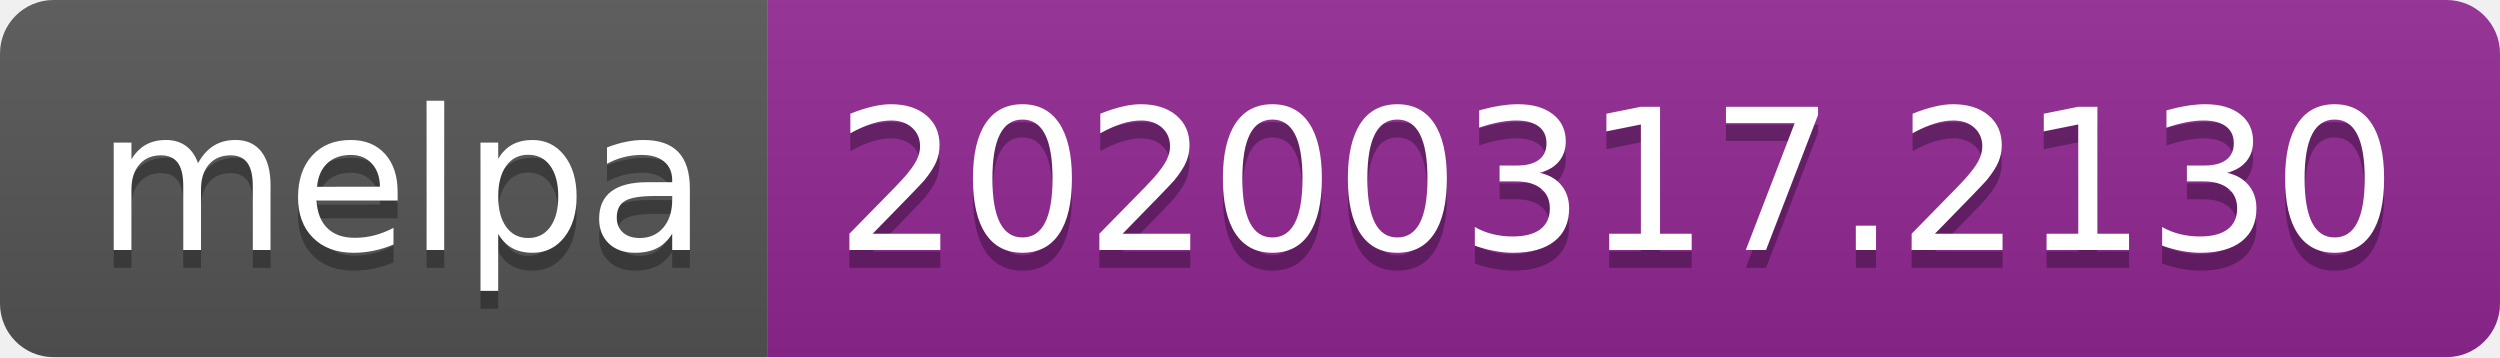
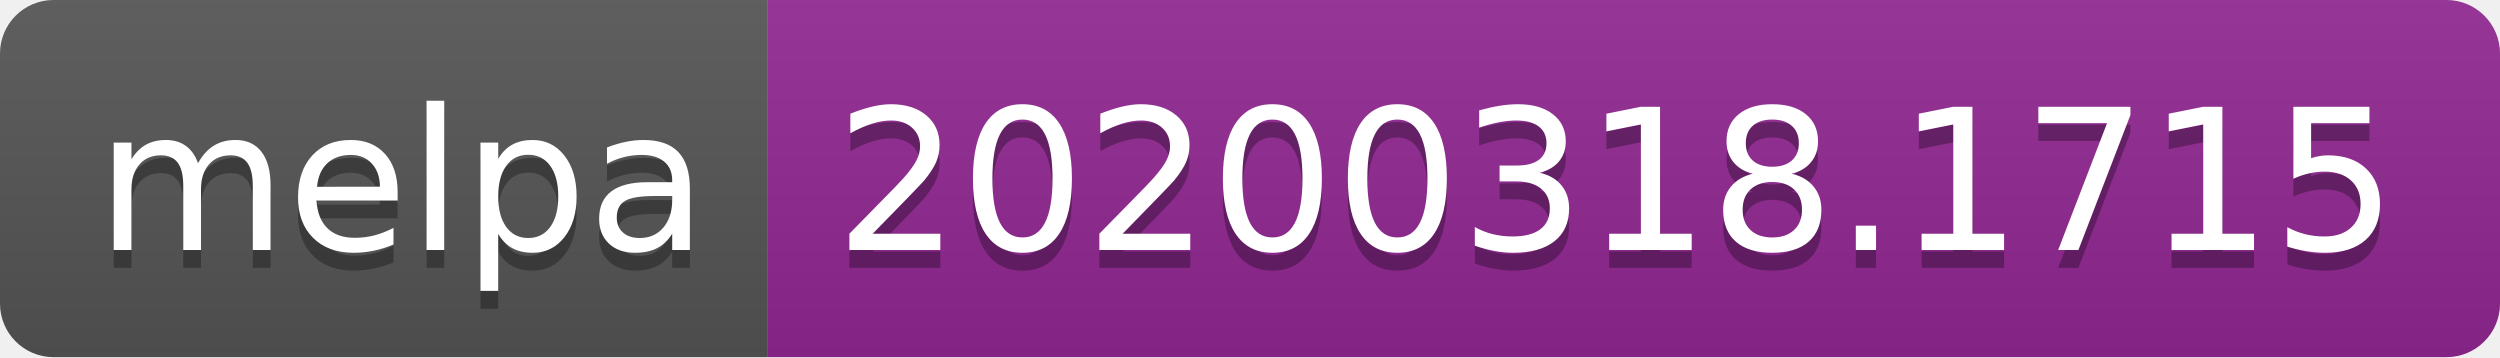
<svg xmlns="http://www.w3.org/2000/svg" width="140" height="20">
  <linearGradient id="b" x2="0" y2="100%">
    <stop offset="0" stop-color="#bbb" stop-opacity=".1" />
    <stop offset="1" stop-opacity=".1" />
  </linearGradient>
  <clipPath id="a">
    <rect width="140" height="20" rx="3" fill="#fff" />
  </clipPath>
  <g clip-path="url(#a)">
    <path fill="#555" d="M0 0h43v20H0z" />
    <path fill="#922793" d="M43 0h97v20H43z" />
    <path fill="url(#b)" d="M0 0h140v20H0z" />
  </g>
  <g fill="#fff" text-anchor="middle" font-family="DejaVu Sans,Verdana,Geneva,sans-serif" font-size="110">
    <text x="225" y="150" fill="#010101" fill-opacity=".3" transform="scale(.1)" textLength="330">melpa</text>
    <text x="225" y="140" transform="scale(.1)" textLength="330">melpa</text>
-     <text x="905" y="150" fill="#010101" fill-opacity=".3" transform="scale(.1)" textLength="870">20200317.2130</text>
-     <text x="905" y="140" transform="scale(.1)" textLength="870">20200317.2130</text>
+     <text x="905" y="150" fill="#010101" fill-opacity=".3" transform="scale(.1)" textLength="870">20200318.1715</text>
+     <text x="905" y="140" transform="scale(.1)" textLength="870">20200318.1715</text>
  </g>
</svg>
